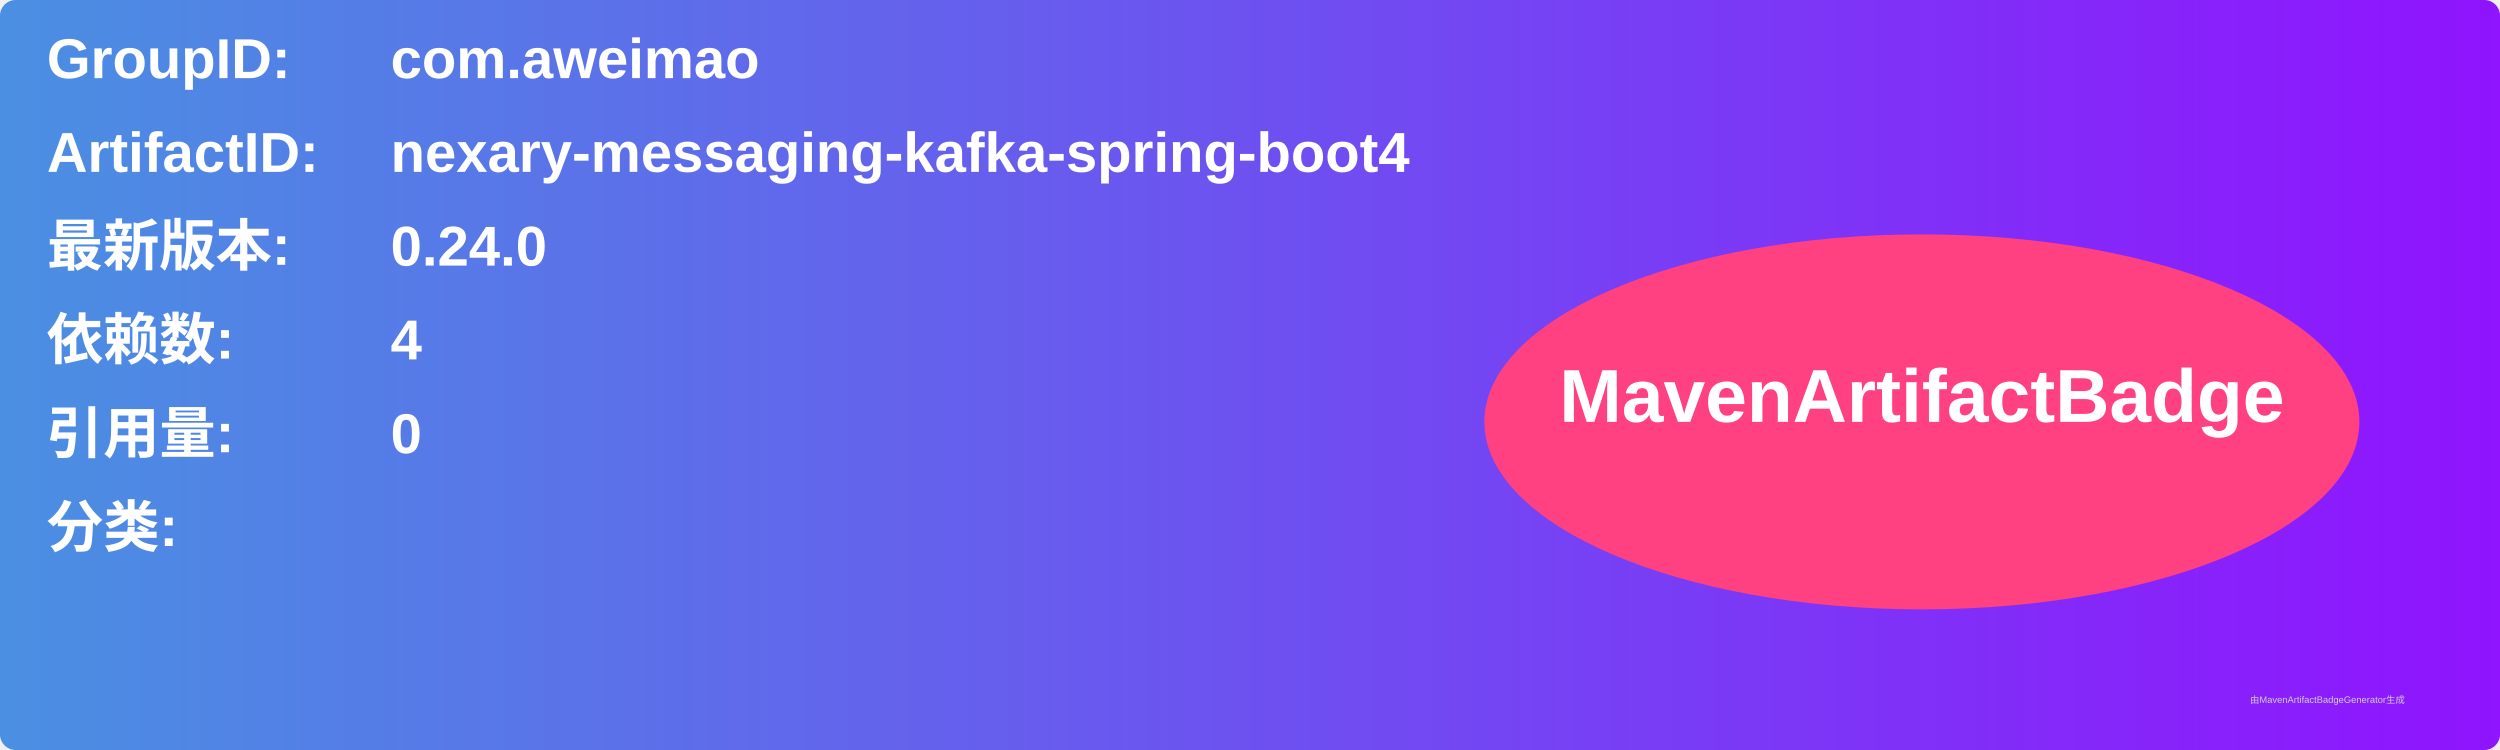
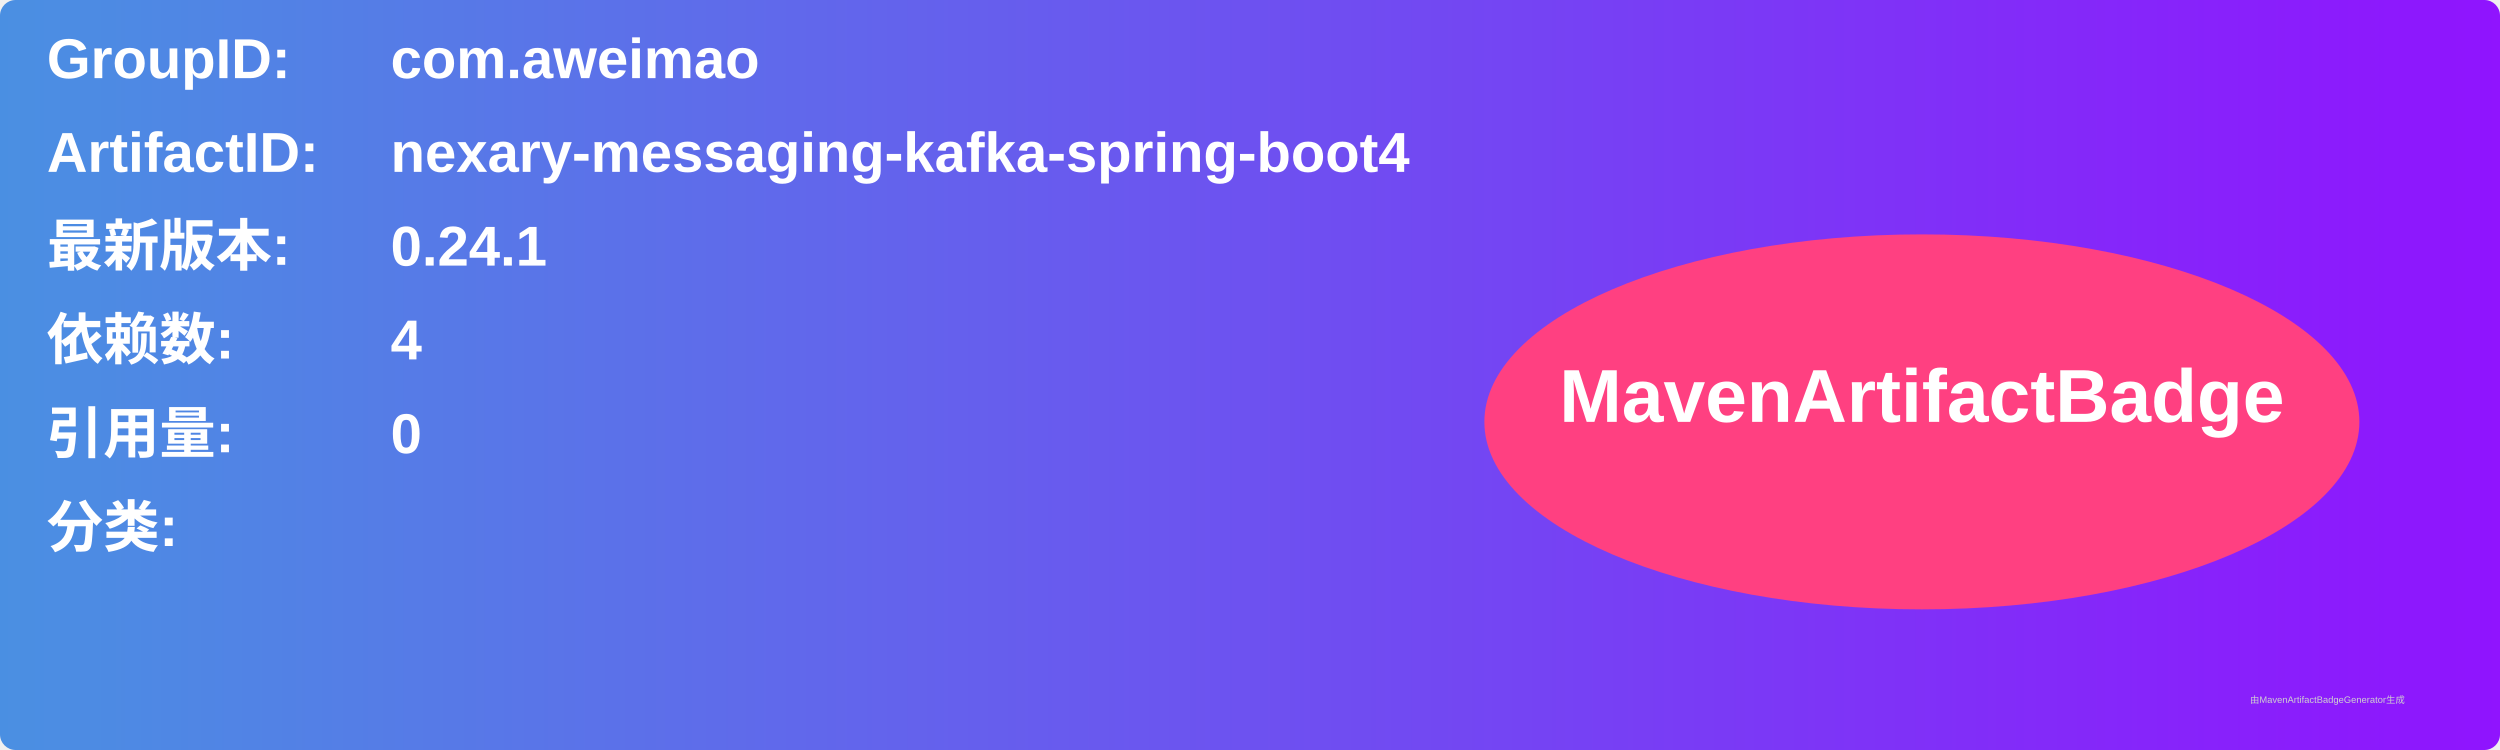
<svg xmlns="http://www.w3.org/2000/svg" width="800" height="240" viewBox="0 0 800 240">
  <linearGradient id="grad" x1="0%" y1="0%" x2="100%" y2="0%">
    <stop offset="0%" stop-color="#4a90e2" />
    <stop offset="100%" stop-color="#9013fe" />
  </linearGradient>
  <rect width="100%" height="100%" rx="5" ry="5" fill="url(#grad)" />
  <g transform="translate(15, 15)">
    <text x="0" y="10" font-family="Arial" font-size="18" fill="white" font-weight="bold" width="260">GroupID:</text>
    <text x="110" y="10" font-family="Arial" font-size="18" fill="white" font-weight="bold" width="460">com.aweimao</text>
    <text x="0" y="40" font-family="Arial" font-size="18" fill="white" font-weight="bold" width="260">ArtifactID:</text>
    <text x="110" y="40" font-family="Arial" font-size="18" fill="white" font-weight="bold" width="460">nexary-messaging-kafka-spring-boot4</text>
    <text x="0" y="70" font-family="Arial" font-size="18" fill="white" font-weight="bold">最新版本:</text>
    <text x="110" y="70" font-family="Arial" font-size="18" fill="white" font-weight="bold">
-       <tspan font-weight="bold">0.24.0</tspan>
+       <tspan font-weight="bold">0.24.1</tspan>
    </text>
    <text x="0" y="100" font-family="Arial" font-size="18" fill="white" font-weight="bold">依赖数: </text>
    <text x="110" y="100" font-family="Arial" font-size="18" fill="white">
      <tspan font-weight="bold">4</tspan>
    </text>
    <text x="0" y="130" font-family="Arial" font-size="18" fill="white" font-weight="bold">引用量: </text>
    <text x="110" y="130" font-family="Arial" font-size="18" fill="white">
      <tspan font-weight="bold">0</tspan>
    </text>
    <text x="0" y="160" font-family="Arial" font-size="18" fill="white" font-weight="bold">分类:</text>
    <text x="10" y="190" font-family="Arial" font-size="10" fill="white">
      <tspan font-weight="bold" />
    </text>
    <ellipse cx="600" cy="120" rx="140" ry="60" fill="#ff4081" />
    <text x="600" y="120" text-anchor="middle" font-family="Arial" font-size="24" fill="white" font-weight="bold">MavenArtifactBadge</text>
  </g>
  <text x="720" y="225" font-family="Arial" font-size="3" fill="#d0d0d0">由MavenArtifactBadgeGenerator生成</text>
</svg>
